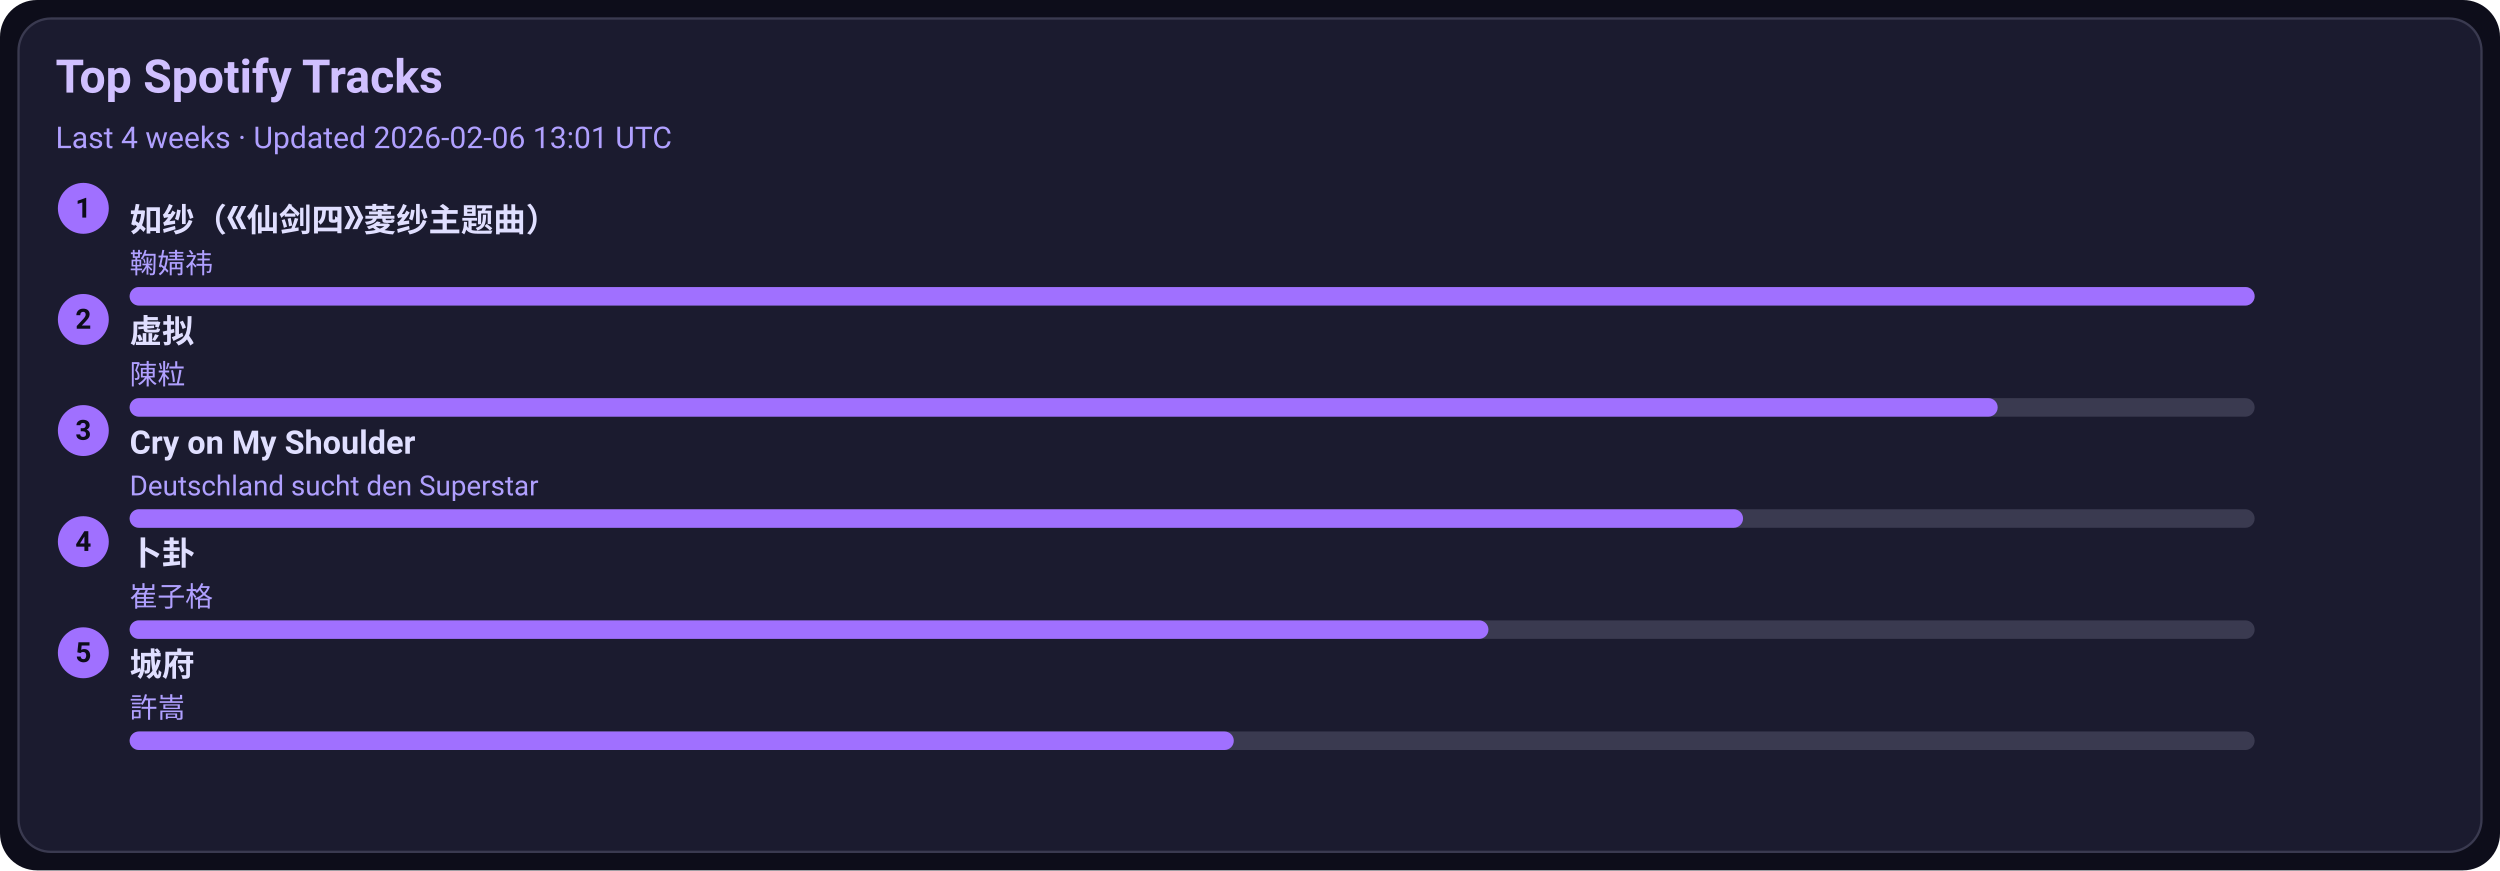
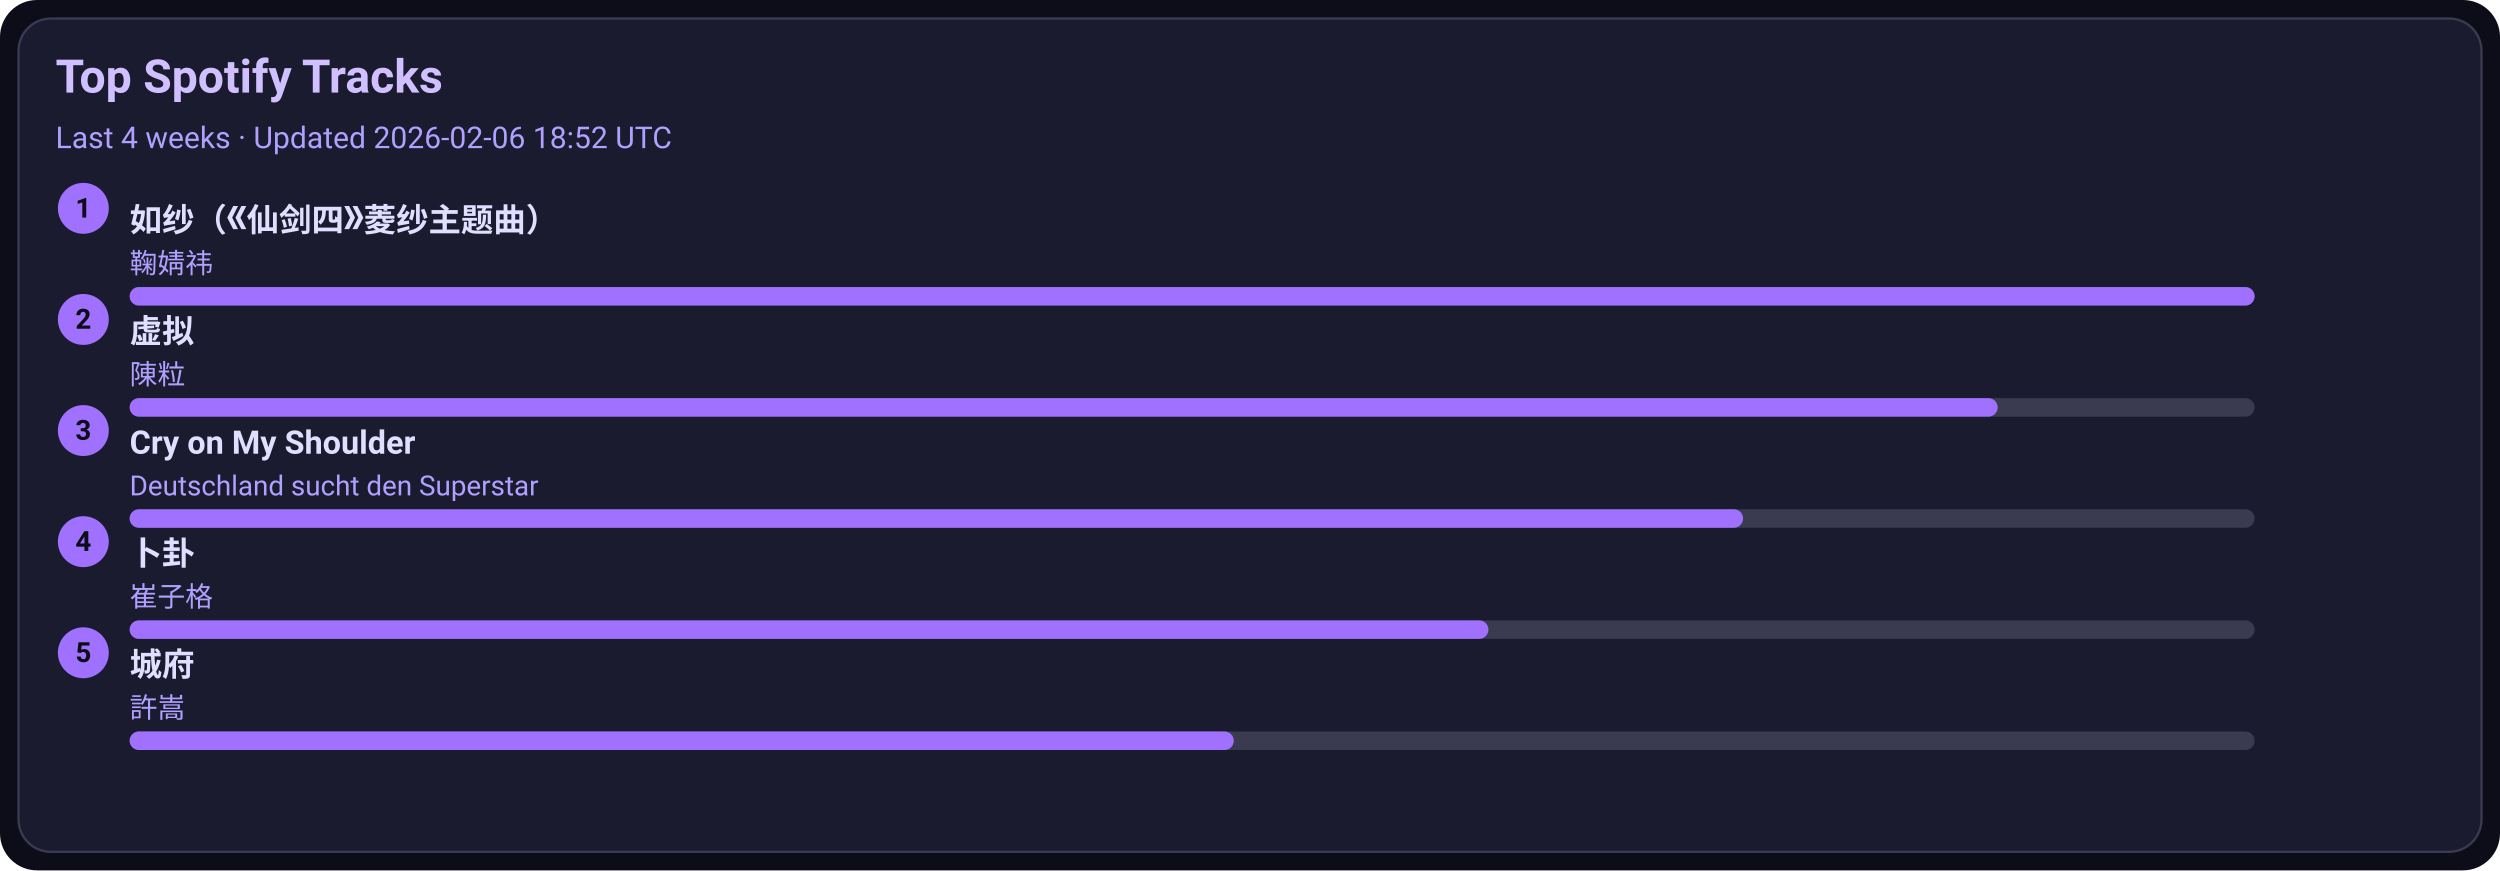
<svg xmlns="http://www.w3.org/2000/svg" width="1080" height="376" viewBox="0 0 1080 376">
  <style>text{font-family:-apple-system,BlinkMacSystemFont,Segoe UI,Roboto,Ubuntu,Helvetica Neue,Arial,Noto Sans,sans-serif}</style>
  <rect width="1080" height="376" rx="16" fill="#0d0d1a" />
  <rect x="8" y="8" width="1064" height="360" rx="14" fill="#1b1b2f" stroke="#3a3a50" />
  <text x="24" y="40" font-size="20" fill="#d0c0ff" font-weight="600">Top Spotify Tracks</text>
-   <text x="24" y="64" font-size="13" fill="#b0a0ff">Last 4 weeks · Updated 2026-02-06 13:01 UTC</text>
+   <text x="24" y="64" font-size="13" fill="#b0a0ff">Last 4 weeks · Updated 2026-02-06 18:52 UTC</text>
  <circle cx="36" cy="90" r="11" fill="#a070ff" />
  <text x="36" y="94" text-anchor="middle" font-size="12" fill="#0d0d1a" font-weight="700">1</text>
  <a href="https://open.spotify.com/track/69FUNgvEVkNbHq43lgvdme" target="_blank" rel="noopener noreferrer">
    <text x="56" y="100" font-size="14" fill="#e0dfff" font-weight="600">如纱（《仙剑四》菱纱主题曲）</text>
  </a>
  <text x="56" y="118" font-size="12" fill="#b0a0ff">鞠婧祎</text>
  <rect x="56" y="124" width="918" height="8" rx="4" fill="#3a3a50" />
  <rect x="56" y="124" width="918" height="8" rx="4" fill="#a070ff" />
  <circle cx="36" cy="138" r="11" fill="#a070ff" />
  <text x="36" y="142" text-anchor="middle" font-size="12" fill="#0d0d1a" font-weight="700">2</text>
  <a href="https://open.spotify.com/track/5l9sg05BhpfsdLfRvjGsAf" target="_blank" rel="noopener noreferrer">
    <text x="56" y="148" font-size="14" fill="#e0dfff" font-weight="600">虚拟</text>
  </a>
  <text x="56" y="166" font-size="12" fill="#b0a0ff">陳粒</text>
  <rect x="56" y="172" width="918" height="8" rx="4" fill="#3a3a50" />
  <rect x="56" y="172" width="807" height="8" rx="4" fill="#a070ff" />
  <circle cx="36" cy="186" r="11" fill="#a070ff" />
  <text x="36" y="190" text-anchor="middle" font-size="12" fill="#0d0d1a" font-weight="700">3</text>
  <a href="https://open.spotify.com/track/6usmG2MoD0C0Lc2pNgCVWV" target="_blank" rel="noopener noreferrer">
    <text x="56" y="196" font-size="14" fill="#e0dfff" font-weight="600">Cry on My Shoulder</text>
  </a>
  <text x="56" y="214" font-size="12" fill="#b0a0ff">Deutschland sucht den Superstar</text>
  <rect x="56" y="220" width="918" height="8" rx="4" fill="#3a3a50" />
  <rect x="56" y="220" width="697" height="8" rx="4" fill="#a070ff" />
  <circle cx="36" cy="234" r="11" fill="#a070ff" />
  <text x="36" y="238" text-anchor="middle" font-size="12" fill="#0d0d1a" font-weight="700">4</text>
  <a href="https://open.spotify.com/track/4ToeYifpQaikbYa7krOD6s" target="_blank" rel="noopener noreferrer">
    <text x="56" y="244" font-size="14" fill="#e0dfff" font-weight="600">卜卦</text>
  </a>
  <text x="56" y="262" font-size="12" fill="#b0a0ff">崔子格</text>
  <rect x="56" y="268" width="918" height="8" rx="4" fill="#3a3a50" />
  <rect x="56" y="268" width="587" height="8" rx="4" fill="#a070ff" />
  <circle cx="36" cy="282" r="11" fill="#a070ff" />
  <text x="36" y="286" text-anchor="middle" font-size="12" fill="#0d0d1a" font-weight="700">5</text>
  <a href="https://open.spotify.com/track/4AmlSf7hye0QVpnHCcEoEw" target="_blank" rel="noopener noreferrer">
    <text x="56" y="292" font-size="14" fill="#e0dfff" font-weight="600">城府</text>
  </a>
  <text x="56" y="310" font-size="12" fill="#b0a0ff">許嵩</text>
  <rect x="56" y="316" width="918" height="8" rx="4" fill="#3a3a50" />
  <rect x="56" y="316" width="477" height="8" rx="4" fill="#a070ff" />
</svg>
